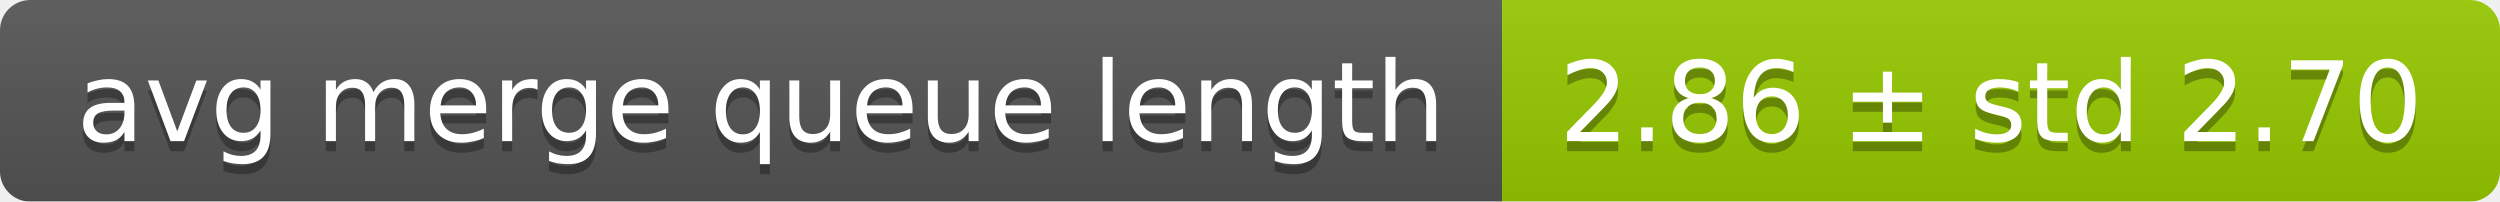
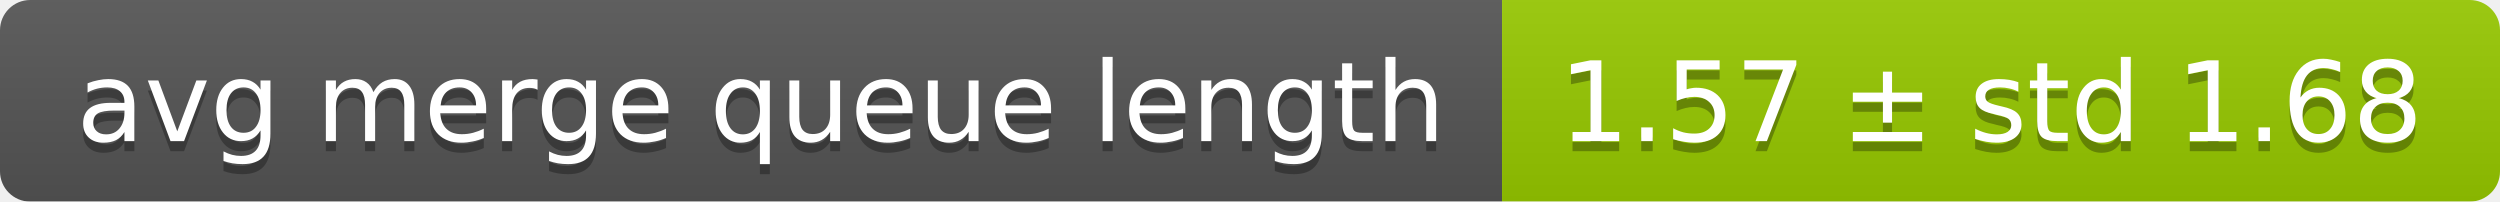
<svg xmlns="http://www.w3.org/2000/svg" width="248" height="20">
  <linearGradient id="smooth" x2="0" y2="100%">
    <stop offset="0" stop-color="#bbb" stop-opacity=".1" />
    <stop offset="1" stop-opacity=".1" />
  </linearGradient>
  <mask id="round">
    <rect width="248" height="20" rx="3" fill="#fff" />
  </mask>
  <g mask="url(#round)">
    <rect width="149" height="20" fill="#555" />
    <rect x="149" width="99" height="20" fill="#97ca00" />
    <rect width="248" height="20" fill="url(#smooth)" />
  </g>
  <g fill="#fff" text-anchor="middle" font-family="DejaVu Sans,Verdana,Geneva,sans-serif" font-size="11">
    <text x="75.5" y="15" fill="#010101" fill-opacity=".3">avg merge queue length</text>
    <text x="75.5" y="14">avg merge queue length</text>
-     <text x="197.5" y="15" fill="#010101" fill-opacity=".3">2.86 ± std 2.70</text>
-     <text x="197.5" y="14">2.86 ± std 2.70</text>
+     <text x="197.5" y="15" fill="#010101" fill-opacity=".3">1.57 ± std 1.68</text>
+     <text x="197.5" y="14">1.57 ± std 1.68</text>
  </g>
</svg>
